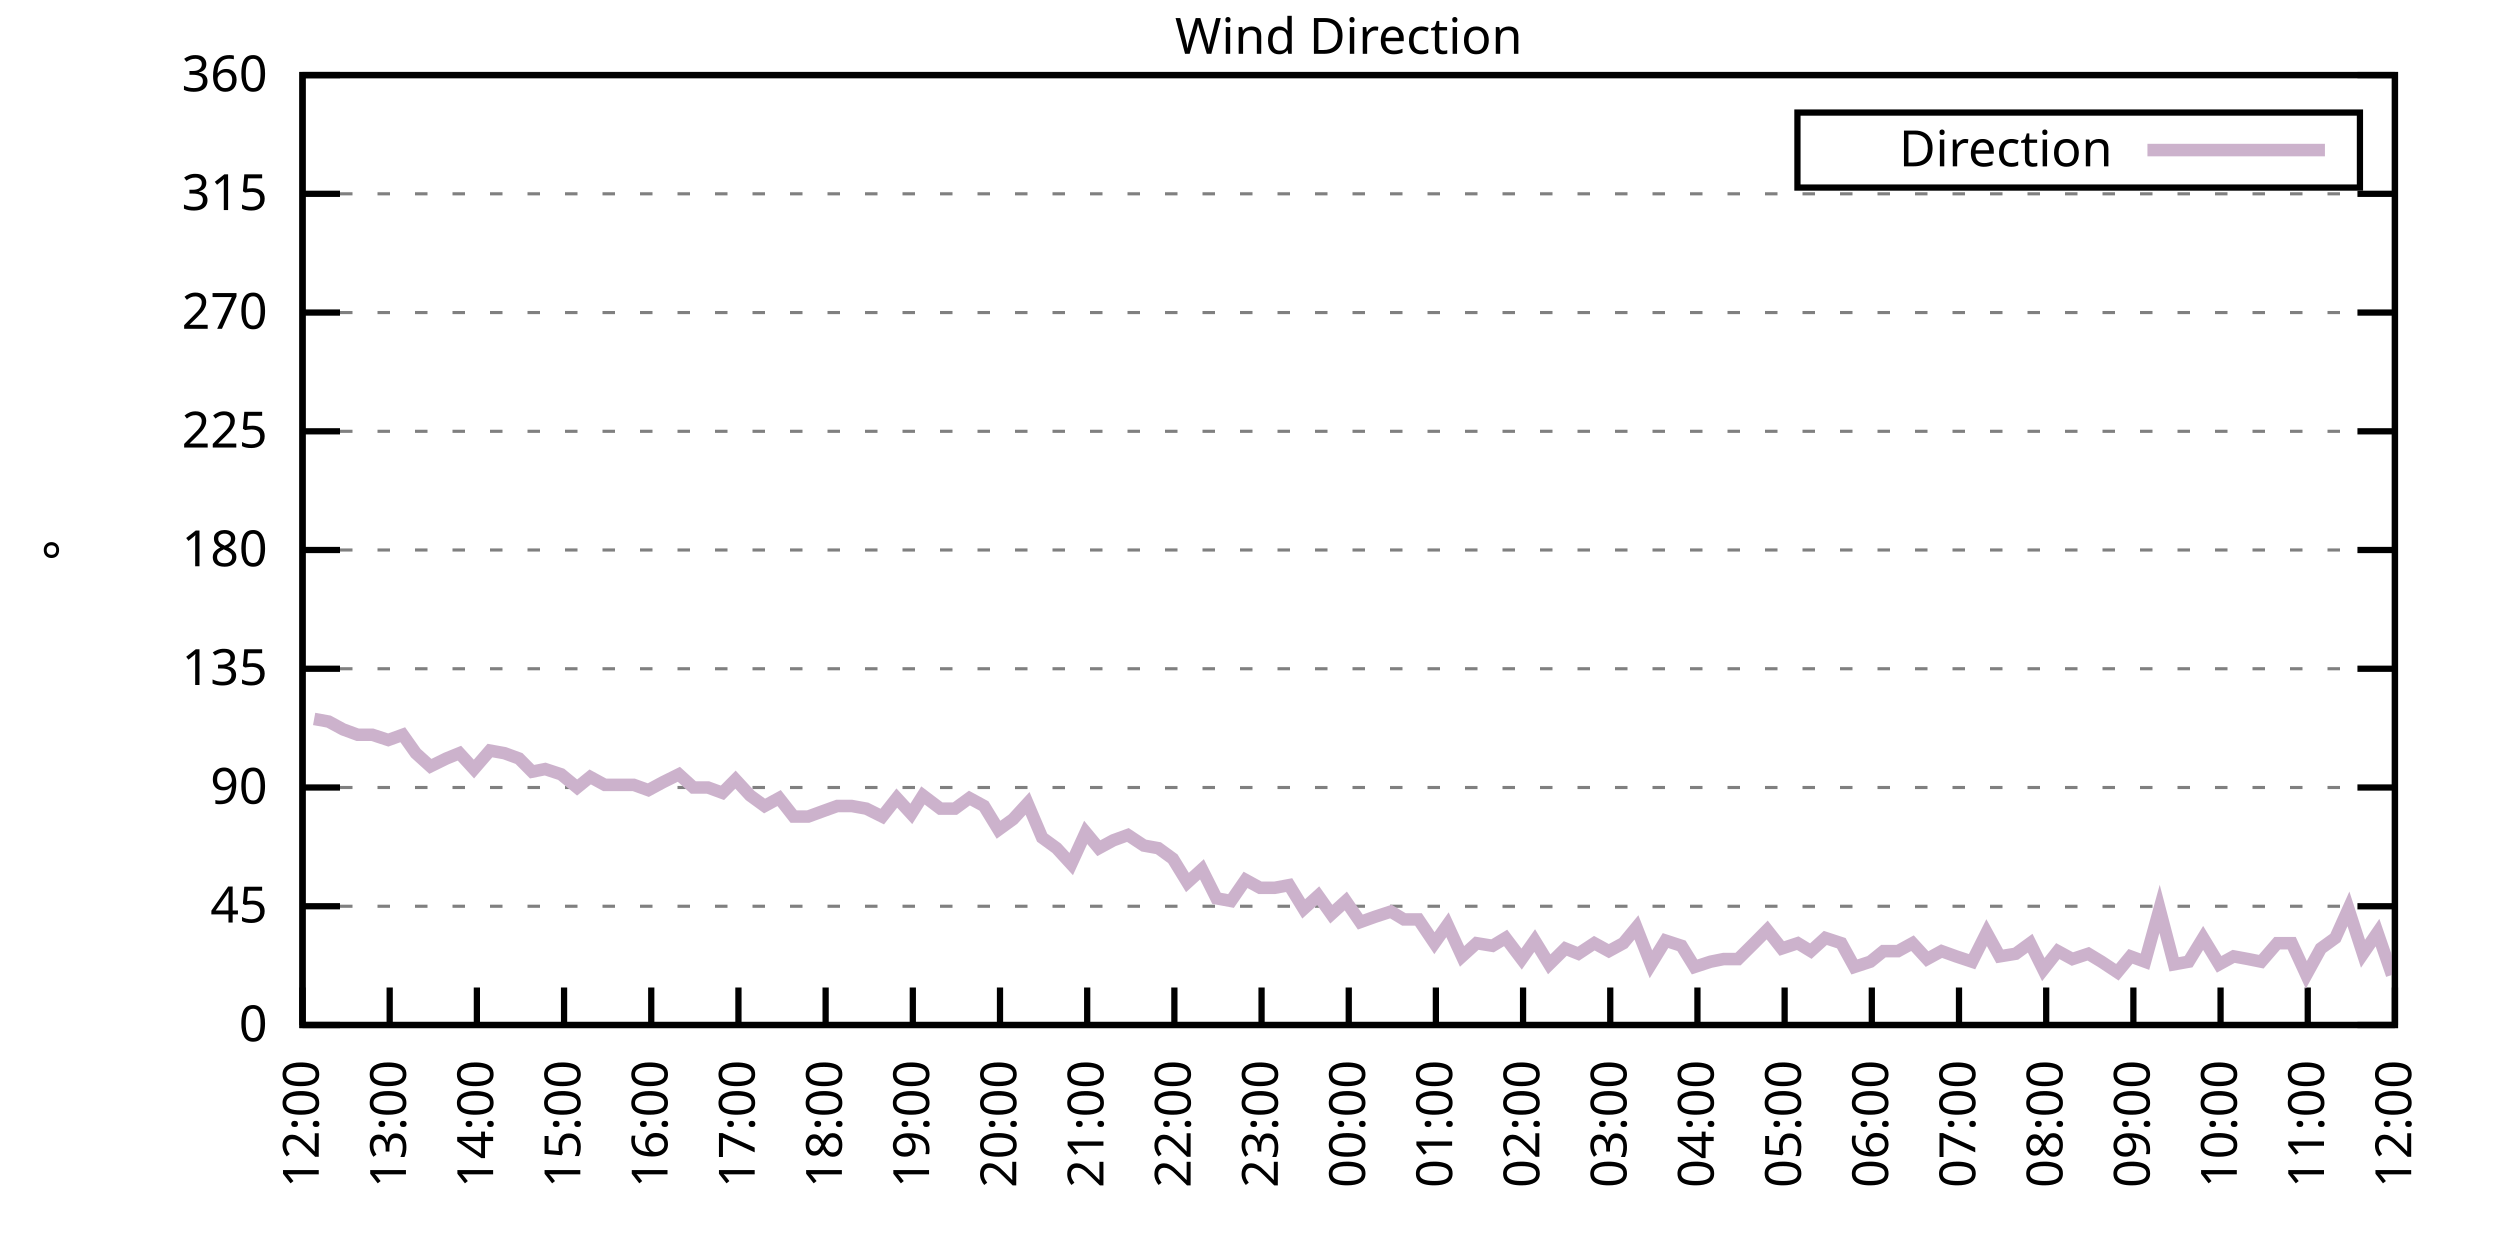
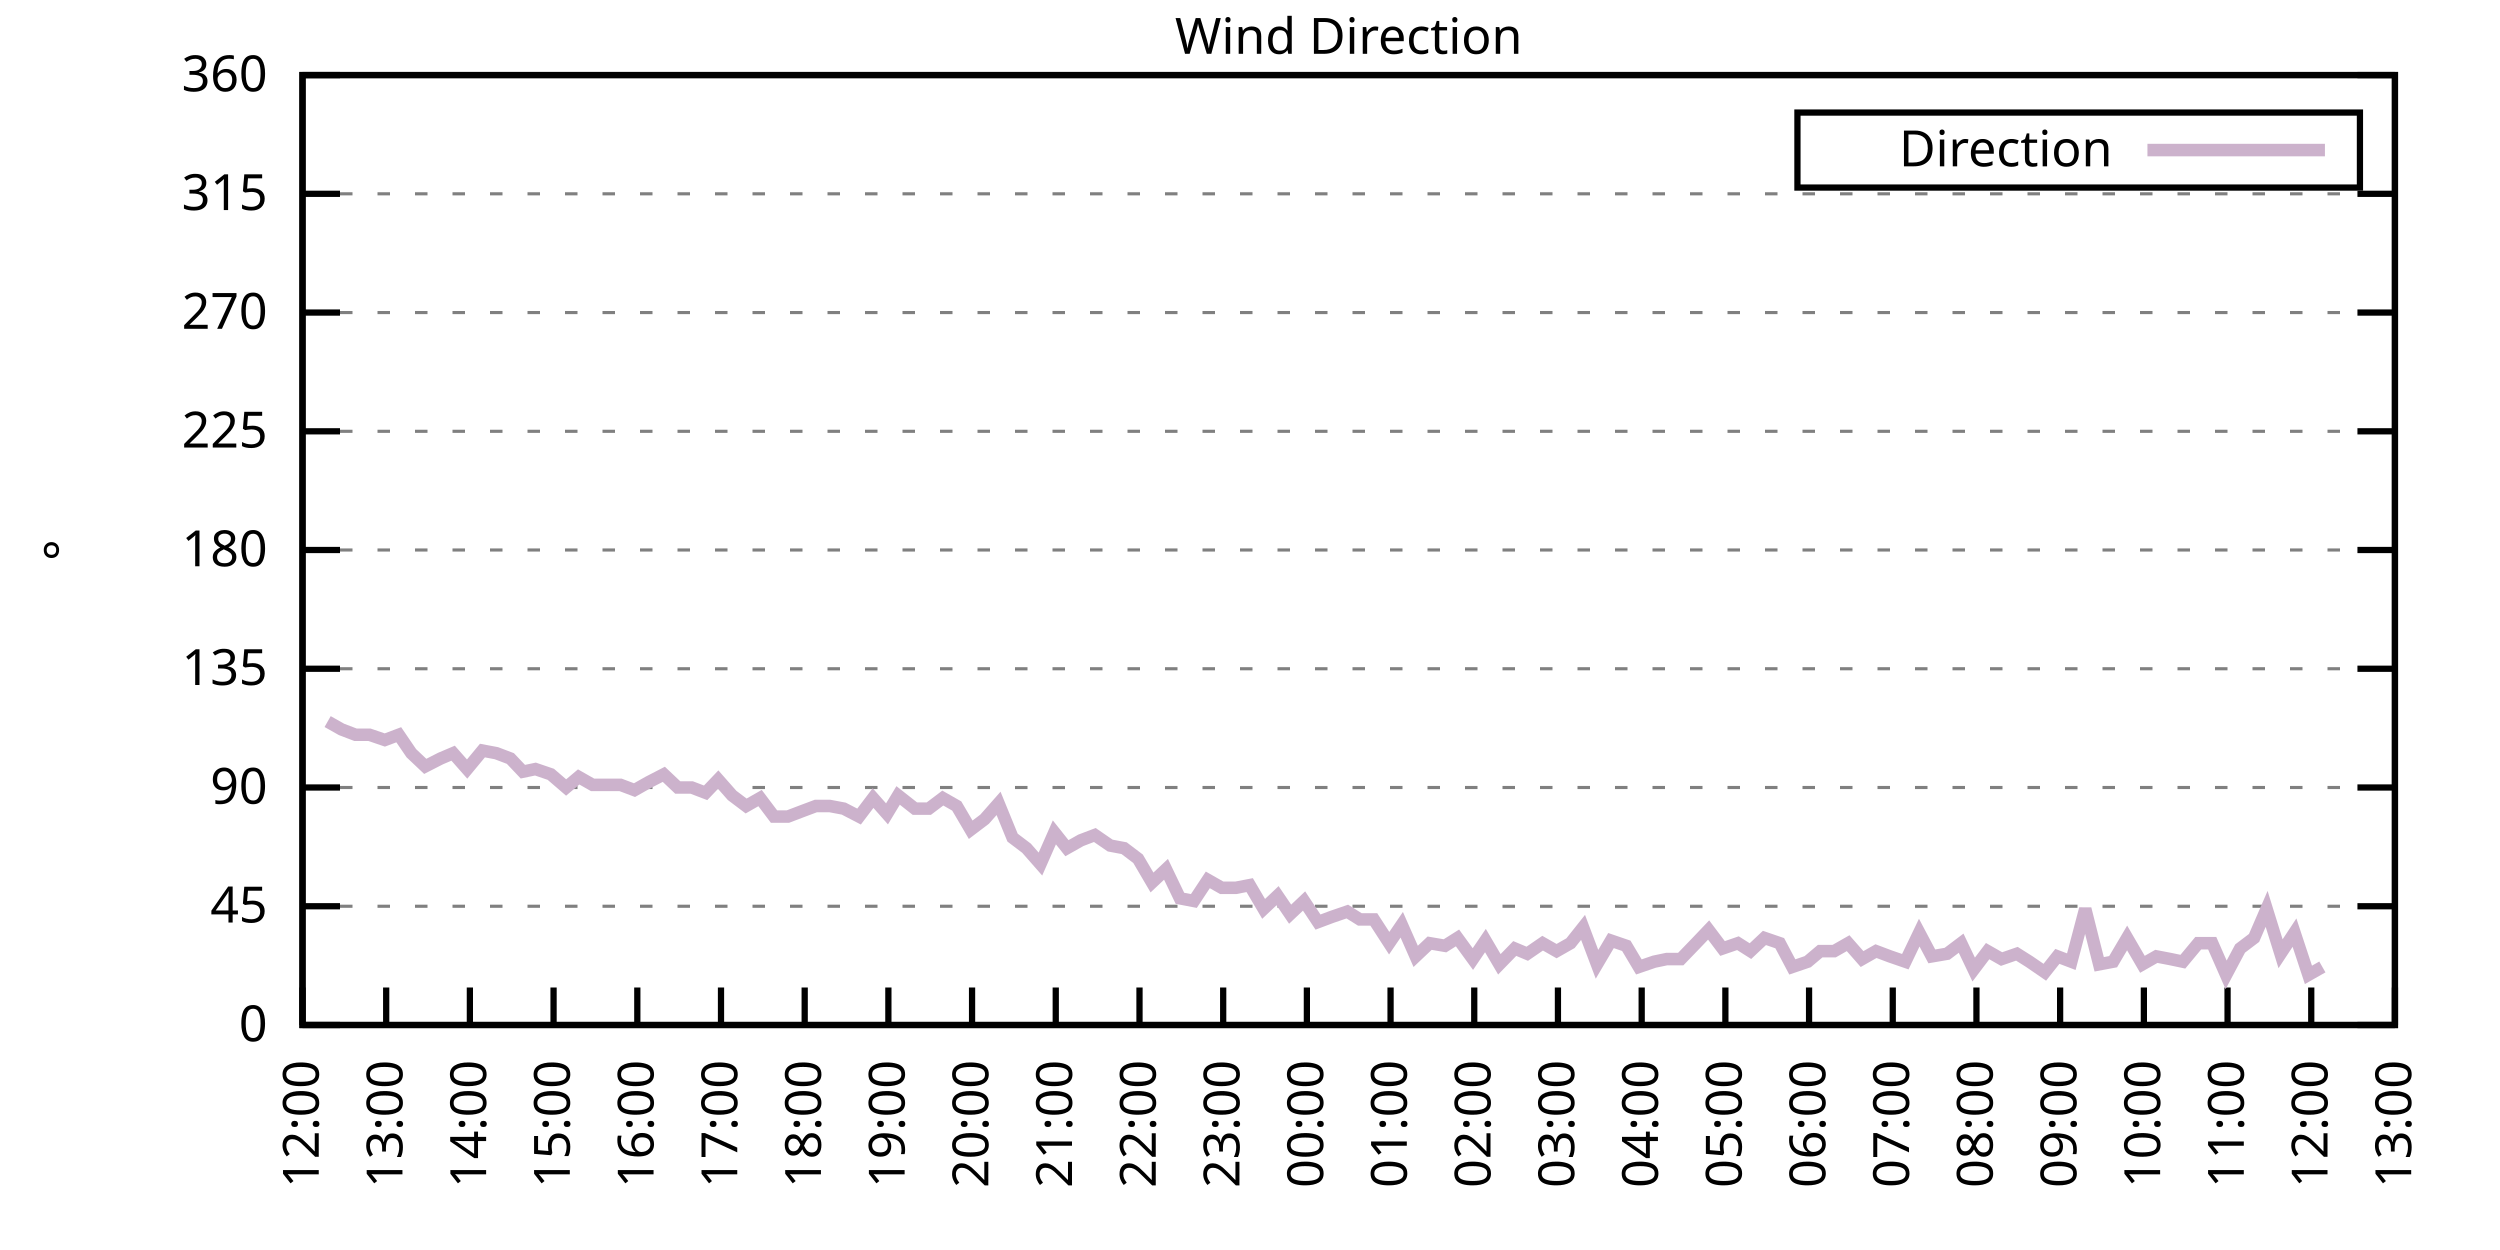
<svg xmlns="http://www.w3.org/2000/svg" xmlns:xlink="http://www.w3.org/1999/xlink" width="400" height="200" viewBox="0 0 400 200">
  <g id="gnuplot_canvas">
    <rect x="0" y="0" width="400" height="200" fill="none" />
    <defs>
      <circle id="gpDot" r="0.5" stroke-width="0.5" stroke="currentColor" />
      <path id="gpPt0" stroke-width="0.333" stroke="currentColor" d="M-1,0 h2 M0,-1 v2" />
      <path id="gpPt1" stroke-width="0.333" stroke="currentColor" d="M-1,-1 L1,1 M1,-1 L-1,1" />
      <path id="gpPt2" stroke-width="0.333" stroke="currentColor" d="M-1,0 L1,0 M0,-1 L0,1 M-1,-1 L1,1 M-1,1 L1,-1" />
      <rect id="gpPt3" stroke-width="0.333" stroke="currentColor" x="-1" y="-1" width="2" height="2" />
      <rect id="gpPt4" stroke-width="0.333" stroke="currentColor" fill="currentColor" x="-1" y="-1" width="2" height="2" />
      <circle id="gpPt5" stroke-width="0.333" stroke="currentColor" cx="0" cy="0" r="1" />
      <use xlink:href="#gpPt5" id="gpPt6" fill="currentColor" stroke="none" />
      <path id="gpPt7" stroke-width="0.333" stroke="currentColor" d="M0,-1.33 L-1.33,0.67 L1.33,0.67 z" />
      <use xlink:href="#gpPt7" id="gpPt8" fill="currentColor" stroke="none" />
      <use xlink:href="#gpPt7" id="gpPt9" stroke="currentColor" transform="rotate(180)" />
      <use xlink:href="#gpPt9" id="gpPt10" fill="currentColor" stroke="none" />
      <use xlink:href="#gpPt3" id="gpPt11" stroke="currentColor" transform="rotate(45)" />
      <use xlink:href="#gpPt11" id="gpPt12" fill="currentColor" stroke="none" />
      <path id="gpPt13" stroke-width="0.333" stroke="currentColor" d="M0,1.330 L1.265,0.411 L0.782,-1.067 L-0.782,-1.076 L-1.265,0.411 z" />
      <use xlink:href="#gpPt13" id="gpPt14" fill="currentColor" stroke="none" />
      <filter id="textbox" filterUnits="objectBoundingBox" x="0" y="0" height="1" width="1">
        <feFlood flood-color="white" flood-opacity="1" result="bgnd" />
        <feComposite in="SourceGraphic" in2="bgnd" operator="atop" />
      </filter>
      <filter id="greybox" filterUnits="objectBoundingBox" x="0" y="0" height="1" width="1">
        <feFlood flood-color="lightgrey" flood-opacity="1" result="grey" />
        <feComposite in="SourceGraphic" in2="grey" operator="atop" />
      </filter>
    </defs>
    <g fill="none" color="white" stroke="currentColor" stroke-width="1.00" stroke-linecap="butt" stroke-linejoin="miter">
</g>
    <g fill="none" color="black" stroke="currentColor" stroke-width="1.00" stroke-linecap="butt" stroke-linejoin="miter">
      <g stroke="none" shape-rendering="crispEdges">
        <polygon fill="rgb(255, 255, 255)" points="48.40,164.00 383.18,164.00 383.18,12.02 48.40,12.02 " />
      </g>
    </g>
    <g fill="none" color="black" stroke="currentColor" stroke-width="1.00" stroke-linecap="butt" stroke-linejoin="miter">
</g>
    <g fill="none" color="black" stroke="black" stroke-width="0.50" stroke-linecap="butt" stroke-linejoin="miter">
</g>
    <g fill="none" color="gray" stroke="currentColor" stroke-width="0.50" stroke-linecap="butt" stroke-linejoin="miter">
      <path stroke="gray" stroke-dasharray="2,4" class="gridline" d="M48.40,164.00 L383.19,164.00  " />
    </g>
    <g fill="none" color="gray" stroke="gray" stroke-width="1.00" stroke-linecap="butt" stroke-linejoin="miter">
</g>
    <g fill="none" color="black" stroke="currentColor" stroke-width="1.00" stroke-linecap="butt" stroke-linejoin="miter">
      <path stroke="black" d="M48.40,164.00 L54.40,164.00 M383.19,164.00 L377.19,164.00  " />
      <g transform="translate(42.80,166.60)" stroke="none" fill="black" font-family="Sans" font-size="8.00" text-anchor="end">
        <text>
          <tspan font-family="Sans"> 0</tspan>
        </text>
      </g>
    </g>
    <g fill="none" color="black" stroke="currentColor" stroke-width="1.00" stroke-linecap="butt" stroke-linejoin="miter">
</g>
    <g fill="none" color="black" stroke="black" stroke-width="0.50" stroke-linecap="butt" stroke-linejoin="miter">
</g>
    <g fill="none" color="gray" stroke="currentColor" stroke-width="0.50" stroke-linecap="butt" stroke-linejoin="miter">
      <path stroke="gray" stroke-dasharray="2,4" class="gridline" d="M48.40,145.00 L383.19,145.00  " />
    </g>
    <g fill="none" color="gray" stroke="gray" stroke-width="1.00" stroke-linecap="butt" stroke-linejoin="miter">
</g>
    <g fill="none" color="black" stroke="currentColor" stroke-width="1.00" stroke-linecap="butt" stroke-linejoin="miter">
      <path stroke="black" d="M48.40,145.00 L54.40,145.00 M383.19,145.00 L377.19,145.00  " />
      <g transform="translate(42.80,147.60)" stroke="none" fill="black" font-family="Sans" font-size="8.00" text-anchor="end">
        <text>
          <tspan font-family="Sans"> 45</tspan>
        </text>
      </g>
    </g>
    <g fill="none" color="black" stroke="currentColor" stroke-width="1.00" stroke-linecap="butt" stroke-linejoin="miter">
</g>
    <g fill="none" color="black" stroke="black" stroke-width="0.50" stroke-linecap="butt" stroke-linejoin="miter">
</g>
    <g fill="none" color="gray" stroke="currentColor" stroke-width="0.50" stroke-linecap="butt" stroke-linejoin="miter">
      <path stroke="gray" stroke-dasharray="2,4" class="gridline" d="M48.40,126.00 L383.19,126.00  " />
    </g>
    <g fill="none" color="gray" stroke="gray" stroke-width="1.00" stroke-linecap="butt" stroke-linejoin="miter">
</g>
    <g fill="none" color="black" stroke="currentColor" stroke-width="1.00" stroke-linecap="butt" stroke-linejoin="miter">
      <path stroke="black" d="M48.40,126.00 L54.40,126.00 M383.19,126.00 L377.19,126.00  " />
      <g transform="translate(42.80,128.60)" stroke="none" fill="black" font-family="Sans" font-size="8.00" text-anchor="end">
        <text>
          <tspan font-family="Sans"> 90</tspan>
        </text>
      </g>
    </g>
    <g fill="none" color="black" stroke="currentColor" stroke-width="1.00" stroke-linecap="butt" stroke-linejoin="miter">
</g>
    <g fill="none" color="black" stroke="black" stroke-width="0.50" stroke-linecap="butt" stroke-linejoin="miter">
</g>
    <g fill="none" color="gray" stroke="currentColor" stroke-width="0.50" stroke-linecap="butt" stroke-linejoin="miter">
      <path stroke="gray" stroke-dasharray="2,4" class="gridline" d="M48.40,107.00 L383.19,107.00  " />
    </g>
    <g fill="none" color="gray" stroke="gray" stroke-width="1.00" stroke-linecap="butt" stroke-linejoin="miter">
</g>
    <g fill="none" color="black" stroke="currentColor" stroke-width="1.00" stroke-linecap="butt" stroke-linejoin="miter">
      <path stroke="black" d="M48.40,107.00 L54.40,107.00 M383.19,107.00 L377.19,107.00  " />
      <g transform="translate(42.80,109.60)" stroke="none" fill="black" font-family="Sans" font-size="8.00" text-anchor="end">
        <text>
          <tspan font-family="Sans"> 135</tspan>
        </text>
      </g>
    </g>
    <g fill="none" color="black" stroke="currentColor" stroke-width="1.00" stroke-linecap="butt" stroke-linejoin="miter">
</g>
    <g fill="none" color="black" stroke="black" stroke-width="0.50" stroke-linecap="butt" stroke-linejoin="miter">
</g>
    <g fill="none" color="gray" stroke="currentColor" stroke-width="0.50" stroke-linecap="butt" stroke-linejoin="miter">
      <path stroke="gray" stroke-dasharray="2,4" class="gridline" d="M48.40,88.00 L383.19,88.00  " />
    </g>
    <g fill="none" color="gray" stroke="gray" stroke-width="1.00" stroke-linecap="butt" stroke-linejoin="miter">
</g>
    <g fill="none" color="black" stroke="currentColor" stroke-width="1.00" stroke-linecap="butt" stroke-linejoin="miter">
      <path stroke="black" d="M48.40,88.00 L54.40,88.00 M383.19,88.00 L377.19,88.00  " />
      <g transform="translate(42.80,90.60)" stroke="none" fill="black" font-family="Sans" font-size="8.00" text-anchor="end">
        <text>
          <tspan font-family="Sans"> 180</tspan>
        </text>
      </g>
    </g>
    <g fill="none" color="black" stroke="currentColor" stroke-width="1.00" stroke-linecap="butt" stroke-linejoin="miter">
</g>
    <g fill="none" color="black" stroke="black" stroke-width="0.50" stroke-linecap="butt" stroke-linejoin="miter">
</g>
    <g fill="none" color="gray" stroke="currentColor" stroke-width="0.50" stroke-linecap="butt" stroke-linejoin="miter">
      <path stroke="gray" stroke-dasharray="2,4" class="gridline" d="M48.40,69.01 L383.19,69.01  " />
    </g>
    <g fill="none" color="gray" stroke="gray" stroke-width="1.00" stroke-linecap="butt" stroke-linejoin="miter">
</g>
    <g fill="none" color="black" stroke="currentColor" stroke-width="1.00" stroke-linecap="butt" stroke-linejoin="miter">
      <path stroke="black" d="M48.40,69.01 L54.40,69.01 M383.19,69.01 L377.19,69.01  " />
      <g transform="translate(42.80,71.61)" stroke="none" fill="black" font-family="Sans" font-size="8.00" text-anchor="end">
        <text>
          <tspan font-family="Sans"> 225</tspan>
        </text>
      </g>
    </g>
    <g fill="none" color="black" stroke="currentColor" stroke-width="1.00" stroke-linecap="butt" stroke-linejoin="miter">
</g>
    <g fill="none" color="black" stroke="black" stroke-width="0.50" stroke-linecap="butt" stroke-linejoin="miter">
</g>
    <g fill="none" color="gray" stroke="currentColor" stroke-width="0.50" stroke-linecap="butt" stroke-linejoin="miter">
      <path stroke="gray" stroke-dasharray="2,4" class="gridline" d="M48.40,50.01 L383.19,50.01  " />
    </g>
    <g fill="none" color="gray" stroke="gray" stroke-width="1.00" stroke-linecap="butt" stroke-linejoin="miter">
</g>
    <g fill="none" color="black" stroke="currentColor" stroke-width="1.00" stroke-linecap="butt" stroke-linejoin="miter">
      <path stroke="black" d="M48.40,50.01 L54.40,50.01 M383.19,50.01 L377.19,50.01  " />
      <g transform="translate(42.80,52.61)" stroke="none" fill="black" font-family="Sans" font-size="8.00" text-anchor="end">
        <text>
          <tspan font-family="Sans"> 270</tspan>
        </text>
      </g>
    </g>
    <g fill="none" color="black" stroke="currentColor" stroke-width="1.00" stroke-linecap="butt" stroke-linejoin="miter">
</g>
    <g fill="none" color="black" stroke="black" stroke-width="0.50" stroke-linecap="butt" stroke-linejoin="miter">
</g>
    <g fill="none" color="gray" stroke="currentColor" stroke-width="0.50" stroke-linecap="butt" stroke-linejoin="miter">
      <path stroke="gray" stroke-dasharray="2,4" class="gridline" d="M48.40,31.01 L383.19,31.01  " />
    </g>
    <g fill="none" color="gray" stroke="gray" stroke-width="1.00" stroke-linecap="butt" stroke-linejoin="miter">
</g>
    <g fill="none" color="black" stroke="currentColor" stroke-width="1.00" stroke-linecap="butt" stroke-linejoin="miter">
      <path stroke="black" d="M48.40,31.01 L54.40,31.01 M383.19,31.01 L377.19,31.01  " />
      <g transform="translate(42.80,33.61)" stroke="none" fill="black" font-family="Sans" font-size="8.00" text-anchor="end">
        <text>
          <tspan font-family="Sans"> 315</tspan>
        </text>
      </g>
    </g>
    <g fill="none" color="black" stroke="currentColor" stroke-width="1.00" stroke-linecap="butt" stroke-linejoin="miter">
</g>
    <g fill="none" color="black" stroke="black" stroke-width="0.50" stroke-linecap="butt" stroke-linejoin="miter">
</g>
    <g fill="none" color="gray" stroke="currentColor" stroke-width="0.50" stroke-linecap="butt" stroke-linejoin="miter">
      <path stroke="gray" stroke-dasharray="2,4" class="gridline" d="M48.40,12.01 L383.19,12.01  " />
    </g>
    <g fill="none" color="gray" stroke="gray" stroke-width="1.00" stroke-linecap="butt" stroke-linejoin="miter">
</g>
    <g fill="none" color="black" stroke="currentColor" stroke-width="1.00" stroke-linecap="butt" stroke-linejoin="miter">
      <path stroke="black" d="M48.40,12.01 L54.40,12.01 M383.19,12.01 L377.19,12.01  " />
      <g transform="translate(42.80,14.61)" stroke="none" fill="black" font-family="Sans" font-size="8.00" text-anchor="end">
        <text>
          <tspan font-family="Sans"> 360</tspan>
        </text>
      </g>
    </g>
    <g fill="none" color="black" stroke="currentColor" stroke-width="1.00" stroke-linecap="butt" stroke-linejoin="miter">
      <path stroke="black" d="M48.40,164.00 L48.40,158.00  " />
      <g transform="translate(51.00,169.60) rotate(270.00)" stroke="none" fill="black" font-family="Sans" font-size="8.00" text-anchor="end">
        <text>
          <tspan font-family="Sans">12:00</tspan>
        </text>
      </g>
    </g>
    <g fill="none" color="black" stroke="currentColor" stroke-width="1.00" stroke-linecap="butt" stroke-linejoin="miter">
-       <path stroke="black" d="M62.35,164.00 L62.35,158.00  " />
-       <g transform="translate(64.95,169.60) rotate(270.00)" stroke="none" fill="black" font-family="Sans" font-size="8.00" text-anchor="end">
+       <path stroke="black" d="M61.79,164.00 L61.79,158.00  " />
+       <g transform="translate(64.39,169.60) rotate(270.00)" stroke="none" fill="black" font-family="Sans" font-size="8.00" text-anchor="end">
        <text>
          <tspan font-family="Sans">13:00</tspan>
        </text>
      </g>
    </g>
    <g fill="none" color="black" stroke="currentColor" stroke-width="1.00" stroke-linecap="butt" stroke-linejoin="miter">
-       <path stroke="black" d="M76.30,164.00 L76.30,158.00  " />
-       <g transform="translate(78.90,169.60) rotate(270.00)" stroke="none" fill="black" font-family="Sans" font-size="8.00" text-anchor="end">
+       <path stroke="black" d="M75.18,164.00 L75.18,158.00  " />
+       <g transform="translate(77.78,169.60) rotate(270.00)" stroke="none" fill="black" font-family="Sans" font-size="8.00" text-anchor="end">
        <text>
          <tspan font-family="Sans">14:00</tspan>
        </text>
      </g>
    </g>
    <g fill="none" color="black" stroke="currentColor" stroke-width="1.00" stroke-linecap="butt" stroke-linejoin="miter">
-       <path stroke="black" d="M90.25,164.00 L90.25,158.00  " />
-       <g transform="translate(92.85,169.60) rotate(270.00)" stroke="none" fill="black" font-family="Sans" font-size="8.00" text-anchor="end">
+       <path stroke="black" d="M88.57,164.00 L88.57,158.00  " />
+       <g transform="translate(91.17,169.60) rotate(270.00)" stroke="none" fill="black" font-family="Sans" font-size="8.00" text-anchor="end">
        <text>
          <tspan font-family="Sans">15:00</tspan>
        </text>
      </g>
    </g>
    <g fill="none" color="black" stroke="currentColor" stroke-width="1.00" stroke-linecap="butt" stroke-linejoin="miter">
-       <path stroke="black" d="M104.20,164.00 L104.20,158.00  " />
-       <g transform="translate(106.80,169.60) rotate(270.00)" stroke="none" fill="black" font-family="Sans" font-size="8.00" text-anchor="end">
+       <path stroke="black" d="M101.97,164.00 L101.97,158.00  " />
+       <g transform="translate(104.57,169.60) rotate(270.00)" stroke="none" fill="black" font-family="Sans" font-size="8.00" text-anchor="end">
        <text>
          <tspan font-family="Sans">16:00</tspan>
        </text>
      </g>
    </g>
    <g fill="none" color="black" stroke="currentColor" stroke-width="1.00" stroke-linecap="butt" stroke-linejoin="miter">
-       <path stroke="black" d="M118.15,164.00 L118.15,158.00  " />
-       <g transform="translate(120.75,169.60) rotate(270.00)" stroke="none" fill="black" font-family="Sans" font-size="8.00" text-anchor="end">
+       <path stroke="black" d="M115.36,164.00 L115.36,158.00  " />
+       <g transform="translate(117.96,169.60) rotate(270.00)" stroke="none" fill="black" font-family="Sans" font-size="8.00" text-anchor="end">
        <text>
          <tspan font-family="Sans">17:00</tspan>
        </text>
      </g>
    </g>
    <g fill="none" color="black" stroke="currentColor" stroke-width="1.00" stroke-linecap="butt" stroke-linejoin="miter">
-       <path stroke="black" d="M132.10,164.00 L132.10,158.00  " />
-       <g transform="translate(134.70,169.60) rotate(270.00)" stroke="none" fill="black" font-family="Sans" font-size="8.00" text-anchor="end">
+       <path stroke="black" d="M128.75,164.00 L128.75,158.00  " />
+       <g transform="translate(131.35,169.60) rotate(270.00)" stroke="none" fill="black" font-family="Sans" font-size="8.00" text-anchor="end">
        <text>
          <tspan font-family="Sans">18:00</tspan>
        </text>
      </g>
    </g>
    <g fill="none" color="black" stroke="currentColor" stroke-width="1.00" stroke-linecap="butt" stroke-linejoin="miter">
-       <path stroke="black" d="M146.05,164.00 L146.05,158.00  " />
-       <g transform="translate(148.65,169.60) rotate(270.00)" stroke="none" fill="black" font-family="Sans" font-size="8.00" text-anchor="end">
+       <path stroke="black" d="M142.14,164.00 L142.14,158.00  " />
+       <g transform="translate(144.74,169.60) rotate(270.00)" stroke="none" fill="black" font-family="Sans" font-size="8.00" text-anchor="end">
        <text>
          <tspan font-family="Sans">19:00</tspan>
        </text>
      </g>
    </g>
    <g fill="none" color="black" stroke="currentColor" stroke-width="1.00" stroke-linecap="butt" stroke-linejoin="miter">
-       <path stroke="black" d="M160.00,164.00 L160.00,158.00  " />
-       <g transform="translate(162.60,169.60) rotate(270.00)" stroke="none" fill="black" font-family="Sans" font-size="8.00" text-anchor="end">
+       <path stroke="black" d="M155.53,164.00 L155.53,158.00  " />
+       <g transform="translate(158.13,169.60) rotate(270.00)" stroke="none" fill="black" font-family="Sans" font-size="8.00" text-anchor="end">
        <text>
          <tspan font-family="Sans">20:00</tspan>
        </text>
      </g>
    </g>
    <g fill="none" color="black" stroke="currentColor" stroke-width="1.00" stroke-linecap="butt" stroke-linejoin="miter">
-       <path stroke="black" d="M173.95,164.00 L173.95,158.00  " />
-       <g transform="translate(176.55,169.60) rotate(270.00)" stroke="none" fill="black" font-family="Sans" font-size="8.00" text-anchor="end">
+       <path stroke="black" d="M168.92,164.00 L168.92,158.00  " />
+       <g transform="translate(171.52,169.60) rotate(270.00)" stroke="none" fill="black" font-family="Sans" font-size="8.00" text-anchor="end">
        <text>
          <tspan font-family="Sans">21:00</tspan>
        </text>
      </g>
    </g>
    <g fill="none" color="black" stroke="currentColor" stroke-width="1.00" stroke-linecap="butt" stroke-linejoin="miter">
-       <path stroke="black" d="M187.90,164.00 L187.90,158.00  " />
-       <g transform="translate(190.50,169.60) rotate(270.00)" stroke="none" fill="black" font-family="Sans" font-size="8.00" text-anchor="end">
+       <path stroke="black" d="M182.32,164.00 L182.32,158.00  " />
+       <g transform="translate(184.92,169.60) rotate(270.00)" stroke="none" fill="black" font-family="Sans" font-size="8.00" text-anchor="end">
        <text>
          <tspan font-family="Sans">22:00</tspan>
        </text>
      </g>
    </g>
    <g fill="none" color="black" stroke="currentColor" stroke-width="1.00" stroke-linecap="butt" stroke-linejoin="miter">
-       <path stroke="black" d="M201.85,164.00 L201.85,158.00  " />
-       <g transform="translate(204.45,169.60) rotate(270.00)" stroke="none" fill="black" font-family="Sans" font-size="8.00" text-anchor="end">
+       <path stroke="black" d="M195.71,164.00 L195.71,158.00  " />
+       <g transform="translate(198.31,169.60) rotate(270.00)" stroke="none" fill="black" font-family="Sans" font-size="8.00" text-anchor="end">
        <text>
          <tspan font-family="Sans">23:00</tspan>
        </text>
      </g>
    </g>
    <g fill="none" color="black" stroke="currentColor" stroke-width="1.00" stroke-linecap="butt" stroke-linejoin="miter">
-       <path stroke="black" d="M215.80,164.00 L215.80,158.00  " />
-       <g transform="translate(218.40,169.60) rotate(270.00)" stroke="none" fill="black" font-family="Sans" font-size="8.00" text-anchor="end">
+       <path stroke="black" d="M209.10,164.00 L209.10,158.00  " />
+       <g transform="translate(211.70,169.60) rotate(270.00)" stroke="none" fill="black" font-family="Sans" font-size="8.00" text-anchor="end">
        <text>
          <tspan font-family="Sans">00:00</tspan>
        </text>
      </g>
    </g>
    <g fill="none" color="black" stroke="currentColor" stroke-width="1.00" stroke-linecap="butt" stroke-linejoin="miter">
-       <path stroke="black" d="M229.74,164.00 L229.74,158.00  " />
-       <g transform="translate(232.34,169.60) rotate(270.00)" stroke="none" fill="black" font-family="Sans" font-size="8.00" text-anchor="end">
+       <path stroke="black" d="M222.49,164.00 L222.49,158.00  " />
+       <g transform="translate(225.09,169.60) rotate(270.00)" stroke="none" fill="black" font-family="Sans" font-size="8.00" text-anchor="end">
        <text>
          <tspan font-family="Sans">01:00</tspan>
        </text>
      </g>
    </g>
    <g fill="none" color="black" stroke="currentColor" stroke-width="1.00" stroke-linecap="butt" stroke-linejoin="miter">
-       <path stroke="black" d="M243.69,164.00 L243.69,158.00  " />
-       <g transform="translate(246.29,169.60) rotate(270.00)" stroke="none" fill="black" font-family="Sans" font-size="8.00" text-anchor="end">
+       <path stroke="black" d="M235.88,164.00 L235.88,158.00  " />
+       <g transform="translate(238.48,169.60) rotate(270.00)" stroke="none" fill="black" font-family="Sans" font-size="8.00" text-anchor="end">
        <text>
          <tspan font-family="Sans">02:00</tspan>
        </text>
      </g>
    </g>
    <g fill="none" color="black" stroke="currentColor" stroke-width="1.00" stroke-linecap="butt" stroke-linejoin="miter">
-       <path stroke="black" d="M257.64,164.00 L257.64,158.00  " />
-       <g transform="translate(260.24,169.60) rotate(270.00)" stroke="none" fill="black" font-family="Sans" font-size="8.00" text-anchor="end">
+       <path stroke="black" d="M249.27,164.00 L249.27,158.00  " />
+       <g transform="translate(251.87,169.60) rotate(270.00)" stroke="none" fill="black" font-family="Sans" font-size="8.00" text-anchor="end">
        <text>
          <tspan font-family="Sans">03:00</tspan>
        </text>
      </g>
    </g>
    <g fill="none" color="black" stroke="currentColor" stroke-width="1.00" stroke-linecap="butt" stroke-linejoin="miter">
-       <path stroke="black" d="M271.59,164.00 L271.59,158.00  " />
-       <g transform="translate(274.19,169.60) rotate(270.00)" stroke="none" fill="black" font-family="Sans" font-size="8.00" text-anchor="end">
+       <path stroke="black" d="M262.67,164.00 L262.67,158.00  " />
+       <g transform="translate(265.27,169.60) rotate(270.00)" stroke="none" fill="black" font-family="Sans" font-size="8.00" text-anchor="end">
        <text>
          <tspan font-family="Sans">04:00</tspan>
        </text>
      </g>
    </g>
    <g fill="none" color="black" stroke="currentColor" stroke-width="1.00" stroke-linecap="butt" stroke-linejoin="miter">
-       <path stroke="black" d="M285.54,164.00 L285.54,158.00  " />
-       <g transform="translate(288.14,169.60) rotate(270.00)" stroke="none" fill="black" font-family="Sans" font-size="8.00" text-anchor="end">
+       <path stroke="black" d="M276.06,164.00 L276.06,158.00  " />
+       <g transform="translate(278.66,169.60) rotate(270.00)" stroke="none" fill="black" font-family="Sans" font-size="8.00" text-anchor="end">
        <text>
          <tspan font-family="Sans">05:00</tspan>
        </text>
      </g>
    </g>
    <g fill="none" color="black" stroke="currentColor" stroke-width="1.00" stroke-linecap="butt" stroke-linejoin="miter">
-       <path stroke="black" d="M299.49,164.00 L299.49,158.00  " />
-       <g transform="translate(302.09,169.60) rotate(270.00)" stroke="none" fill="black" font-family="Sans" font-size="8.00" text-anchor="end">
+       <path stroke="black" d="M289.45,164.00 L289.45,158.00  " />
+       <g transform="translate(292.05,169.60) rotate(270.00)" stroke="none" fill="black" font-family="Sans" font-size="8.00" text-anchor="end">
        <text>
          <tspan font-family="Sans">06:00</tspan>
        </text>
      </g>
    </g>
    <g fill="none" color="black" stroke="currentColor" stroke-width="1.00" stroke-linecap="butt" stroke-linejoin="miter">
-       <path stroke="black" d="M313.44,164.00 L313.44,158.00  " />
-       <g transform="translate(316.04,169.60) rotate(270.00)" stroke="none" fill="black" font-family="Sans" font-size="8.00" text-anchor="end">
+       <path stroke="black" d="M302.84,164.00 L302.84,158.00  " />
+       <g transform="translate(305.44,169.60) rotate(270.00)" stroke="none" fill="black" font-family="Sans" font-size="8.00" text-anchor="end">
        <text>
          <tspan font-family="Sans">07:00</tspan>
        </text>
      </g>
    </g>
    <g fill="none" color="black" stroke="currentColor" stroke-width="1.00" stroke-linecap="butt" stroke-linejoin="miter">
-       <path stroke="black" d="M327.39,164.00 L327.39,158.00  " />
-       <g transform="translate(329.99,169.60) rotate(270.00)" stroke="none" fill="black" font-family="Sans" font-size="8.00" text-anchor="end">
+       <path stroke="black" d="M316.23,164.00 L316.23,158.00  " />
+       <g transform="translate(318.83,169.60) rotate(270.00)" stroke="none" fill="black" font-family="Sans" font-size="8.00" text-anchor="end">
        <text>
          <tspan font-family="Sans">08:00</tspan>
        </text>
      </g>
    </g>
    <g fill="none" color="black" stroke="currentColor" stroke-width="1.00" stroke-linecap="butt" stroke-linejoin="miter">
-       <path stroke="black" d="M341.34,164.00 L341.34,158.00  " />
-       <g transform="translate(343.94,169.60) rotate(270.00)" stroke="none" fill="black" font-family="Sans" font-size="8.00" text-anchor="end">
+       <path stroke="black" d="M329.62,164.00 L329.62,158.00  " />
+       <g transform="translate(332.22,169.60) rotate(270.00)" stroke="none" fill="black" font-family="Sans" font-size="8.00" text-anchor="end">
        <text>
          <tspan font-family="Sans">09:00</tspan>
        </text>
      </g>
    </g>
    <g fill="none" color="black" stroke="currentColor" stroke-width="1.00" stroke-linecap="butt" stroke-linejoin="miter">
-       <path stroke="black" d="M355.29,164.00 L355.29,158.00  " />
-       <g transform="translate(357.89,169.60) rotate(270.00)" stroke="none" fill="black" font-family="Sans" font-size="8.00" text-anchor="end">
+       <path stroke="black" d="M343.02,164.00 L343.02,158.00  " />
+       <g transform="translate(345.62,169.60) rotate(270.00)" stroke="none" fill="black" font-family="Sans" font-size="8.00" text-anchor="end">
        <text>
          <tspan font-family="Sans">10:00</tspan>
        </text>
      </g>
    </g>
    <g fill="none" color="black" stroke="currentColor" stroke-width="1.00" stroke-linecap="butt" stroke-linejoin="miter">
-       <path stroke="black" d="M369.24,164.00 L369.24,158.00  " />
-       <g transform="translate(371.84,169.60) rotate(270.00)" stroke="none" fill="black" font-family="Sans" font-size="8.00" text-anchor="end">
+       <path stroke="black" d="M356.41,164.00 L356.41,158.00  " />
+       <g transform="translate(359.01,169.60) rotate(270.00)" stroke="none" fill="black" font-family="Sans" font-size="8.00" text-anchor="end">
        <text>
          <tspan font-family="Sans">11:00</tspan>
+         </text>
+       </g>
+     </g>
+     <g fill="none" color="black" stroke="currentColor" stroke-width="1.00" stroke-linecap="butt" stroke-linejoin="miter">
+       <path stroke="black" d="M369.80,164.00 L369.80,158.00  " />
+       <g transform="translate(372.40,169.60) rotate(270.00)" stroke="none" fill="black" font-family="Sans" font-size="8.00" text-anchor="end">
+         <text>
+           <tspan font-family="Sans">12:00</tspan>
        </text>
      </g>
    </g>
    <g fill="none" color="black" stroke="currentColor" stroke-width="1.00" stroke-linecap="butt" stroke-linejoin="miter">
      <path stroke="black" d="M383.19,164.00 L383.19,158.00  " />
      <g transform="translate(385.79,169.60) rotate(270.00)" stroke="none" fill="black" font-family="Sans" font-size="8.00" text-anchor="end">
        <text>
-           <tspan font-family="Sans">12:00</tspan>
+           <tspan font-family="Sans">13:00</tspan>
        </text>
      </g>
    </g>
    <g fill="none" color="black" stroke="currentColor" stroke-width="1.00" stroke-linecap="butt" stroke-linejoin="miter">
</g>
    <g fill="none" color="black" stroke="currentColor" stroke-width="1.00" stroke-linecap="butt" stroke-linejoin="miter">
      <path stroke="black" d="M48.40,12.01 L48.40,164.00 L383.19,164.00 L383.19,12.01 L48.40,12.01 Z  " />
    </g>
    <g fill="none" color="black" stroke="currentColor" stroke-width="1.00" stroke-linecap="butt" stroke-linejoin="miter">
</g>
    <g fill="none" color="black" stroke="currentColor" stroke-width="1.00" stroke-linecap="butt" stroke-linejoin="miter">
      <path stroke="black" d="M287.59,30.01 L287.59,18.01 L377.59,18.01 L377.59,30.01 L287.59,30.01 Z  " />
    </g>
    <g id="Wind_direction_plot_1">
      <g fill="none" color="white" stroke="black" stroke-width="2.00" stroke-linecap="butt" stroke-linejoin="miter">
</g>
      <g fill="none" color="black" stroke="currentColor" stroke-width="2.00" stroke-linecap="butt" stroke-linejoin="miter">
        <g transform="translate(337.99,26.61)" stroke="none" fill="black" font-family="Sans" font-size="8.00" text-anchor="end">
          <text>
            <tspan font-family="Sans">Direction</tspan>
          </text>
        </g>
      </g>
      <g fill="none" color="black" stroke="currentColor" stroke-width="2.00" stroke-linecap="butt" stroke-linejoin="miter">
-         <path stroke="rgb(204, 178, 204)" d="M343.59,24.01 L371.99,24.01 M50.26,115.03 L52.58,115.45 L54.91,116.71 L57.23,117.56 L59.56,117.56 L62.12,118.40   L64.44,117.56 L66.53,120.51 L68.86,122.62 L71.42,121.36 L73.51,120.51 L75.83,123.05 L78.39,120.09 L80.72,120.51   L83.04,121.36 L85.13,123.47 L87.23,123.05 L89.78,123.89 L92.34,126.00 L94.43,124.31 L96.76,125.58 L99.08,125.58   L101.41,125.58 L103.73,126.42 L106.06,125.16 L108.62,123.89 L110.94,126.00 L113.27,126.00 L115.59,126.85 L117.68,124.74   L120.01,127.27 L122.33,128.96 L124.66,127.69 L126.98,130.65 L129.31,130.65 L131.63,129.80 L133.96,128.96 L136.28,128.96   L138.61,129.38 L141.16,130.65 L143.49,127.69 L145.81,130.22 L147.67,127.27 L150.46,129.38 L152.79,129.38 L155.11,127.69   L157.44,128.96 L159.76,132.76 L162.09,131.07 L164.41,128.54 L166.74,134.02 L169.06,135.71 L171.39,138.25 L173.71,133.18   L175.81,135.71 L178.13,134.45 L180.46,133.60 L183.01,135.29 L185.34,135.71 L187.66,137.40 L189.99,141.20 L192.31,139.09   L194.64,143.73 L196.96,144.16 L199.29,140.78 L201.61,142.05 L203.94,142.05 L206.26,141.62 L208.59,145.42 L210.91,143.31   L213.01,146.27 L215.33,144.16 L217.65,147.53 L219.98,146.69 L222.54,145.85 L224.63,147.11 L226.95,147.11 L229.51,150.91   L231.60,147.96 L233.93,153.02 L236.25,150.91 L238.81,151.33 L240.90,150.07 L243.46,153.45 L245.55,150.49 L247.88,154.29   L250.44,151.76 L252.53,152.60 L255.09,150.91 L257.41,152.18 L259.74,150.91 L261.83,148.38 L264.15,154.29 L266.48,150.49   L269.04,151.33 L271.13,154.71 L273.69,153.87 L275.78,153.45 L278.10,153.45 L280.66,150.91 L282.75,148.80 L285.08,151.76   L287.64,150.91 L289.73,152.18 L292.05,150.07 L294.61,150.91 L296.70,154.71 L299.26,153.87 L301.35,152.18 L303.68,152.18   L306.00,150.91 L308.33,153.45 L310.65,152.18 L312.98,153.02 L315.53,153.87 L317.86,149.22 L319.95,153.02 L322.51,152.60   L324.83,150.91 L326.93,155.13 L329.25,152.18 L331.58,153.45 L334.13,152.60 L336.23,153.87 L338.78,155.56 L340.88,153.02   L343.20,153.87 L345.53,145.42 L347.85,154.29 L350.18,153.87 L352.50,150.07 L355.06,154.29 L357.38,153.02 L359.71,153.45   L361.80,153.87 L364.36,150.91 L366.68,150.91 L369.01,155.98 L371.33,151.76 L373.66,150.07 L375.75,145.42 L378.08,152.60   L380.40,149.22 L382.73,155.98  " />
+         <path stroke="rgb(204, 178, 204)" d="M343.59,24.01 L371.99,24.01 M52.42,115.45 L54.65,116.71 L56.88,117.56 L59.11,117.56 L61.57,118.40 L63.80,117.56   L65.81,120.51 L68.04,122.62 L70.50,121.36 L72.50,120.51 L74.74,123.05 L77.19,120.09 L79.42,120.51 L81.66,121.36   L83.66,123.47 L85.67,123.05 L88.13,123.89 L90.58,126.00 L92.59,124.31 L94.82,125.58 L97.06,125.58 L99.29,125.58   L101.52,126.42 L103.75,125.16 L106.21,123.89 L108.44,126.00 L110.67,126.00 L112.90,126.85 L114.91,124.74 L117.14,127.27   L119.38,128.96 L121.61,127.69 L123.84,130.65 L126.07,130.65 L128.30,129.80 L130.54,128.96 L132.77,128.96 L135.00,129.38   L137.45,130.65 L139.69,127.69 L141.92,130.22 L143.70,127.27 L146.38,129.38 L148.61,129.38 L150.85,127.69 L153.08,128.96   L155.31,132.76 L157.54,131.07 L159.77,128.54 L162.01,134.02 L164.24,135.71 L166.47,138.25 L168.70,133.18 L170.71,135.71   L172.94,134.45 L175.17,133.60 L177.63,135.29 L179.86,135.71 L182.09,137.40 L184.32,141.20 L186.56,139.09 L188.79,143.73   L191.02,144.16 L193.25,140.78 L195.48,142.05 L197.72,142.05 L199.95,141.62 L202.18,145.42 L204.41,143.31 L206.42,146.27   L208.65,144.16 L210.88,147.53 L213.12,146.69 L215.57,145.85 L217.58,147.11 L219.81,147.11 L222.27,150.91 L224.28,147.96   L226.51,153.02 L228.74,150.91 L231.20,151.33 L233.20,150.07 L235.66,153.45 L237.67,150.49 L239.90,154.29 L242.36,151.76   L244.36,152.60 L246.82,150.91 L249.05,152.18 L251.28,150.91 L253.29,148.38 L255.52,154.29 L257.76,150.49 L260.21,151.33   L262.22,154.71 L264.67,153.87 L266.68,153.45 L268.92,153.45 L271.37,150.91 L273.38,148.80 L275.61,151.76 L278.07,150.91   L280.07,152.18 L282.31,150.07 L284.76,150.91 L286.77,154.71 L289.23,153.87 L291.23,152.18 L293.47,152.18 L295.70,150.91   L297.93,153.45 L300.16,152.18 L302.39,153.02 L304.85,153.87 L307.08,149.22 L309.09,153.02 L311.54,152.60 L313.78,150.91   L315.79,155.13 L318.02,152.18 L320.25,153.45 L322.70,152.60 L324.71,153.87 L327.17,155.56 L329.18,153.02 L331.41,153.87   L333.64,145.42 L335.87,154.29 L338.10,153.87 L340.34,150.07 L342.79,154.29 L345.02,153.02 L347.26,153.45 L349.26,153.87   L351.72,150.91 L353.95,150.91 L356.18,155.98 L358.42,151.76 L360.65,150.07 L362.66,145.42 L364.89,152.60 L367.12,149.22   L369.35,155.98 L371.58,154.71  " />
      </g>
    </g>
    <g fill="none" color="black" stroke="currentColor" stroke-width="2.00" stroke-linecap="butt" stroke-linejoin="miter">
</g>
    <g fill="none" color="black" stroke="black" stroke-width="1.00" stroke-linecap="butt" stroke-linejoin="miter">
</g>
    <g fill="none" color="black" stroke="currentColor" stroke-width="1.00" stroke-linecap="butt" stroke-linejoin="miter">
      <path stroke="black" d="M48.40,12.01 L48.40,164.00 L383.19,164.00 L383.19,12.01 L48.40,12.01 Z  " />
      <g transform="translate(12.80,88.01) rotate(270.00)" stroke="none" fill="black" font-family="Sans" font-size="8.00" text-anchor="middle">
        <text>
          <tspan font-family="Sans">°</tspan>
        </text>
      </g>
    </g>
    <g fill="none" color="black" stroke="currentColor" stroke-width="1.00" stroke-linecap="butt" stroke-linejoin="miter">
</g>
    <g fill="none" color="black" stroke="currentColor" stroke-width="1.00" stroke-linecap="butt" stroke-linejoin="miter">
      <g transform="translate(215.79,8.61)" stroke="none" fill="black" font-family="Sans" font-size="8.00" text-anchor="middle">
        <text>
          <tspan font-family="Sans">Wind Direction</tspan>
        </text>
      </g>
    </g>
    <g fill="none" color="black" stroke="currentColor" stroke-width="1.00" stroke-linecap="butt" stroke-linejoin="miter">
</g>
  </g>
</svg>
